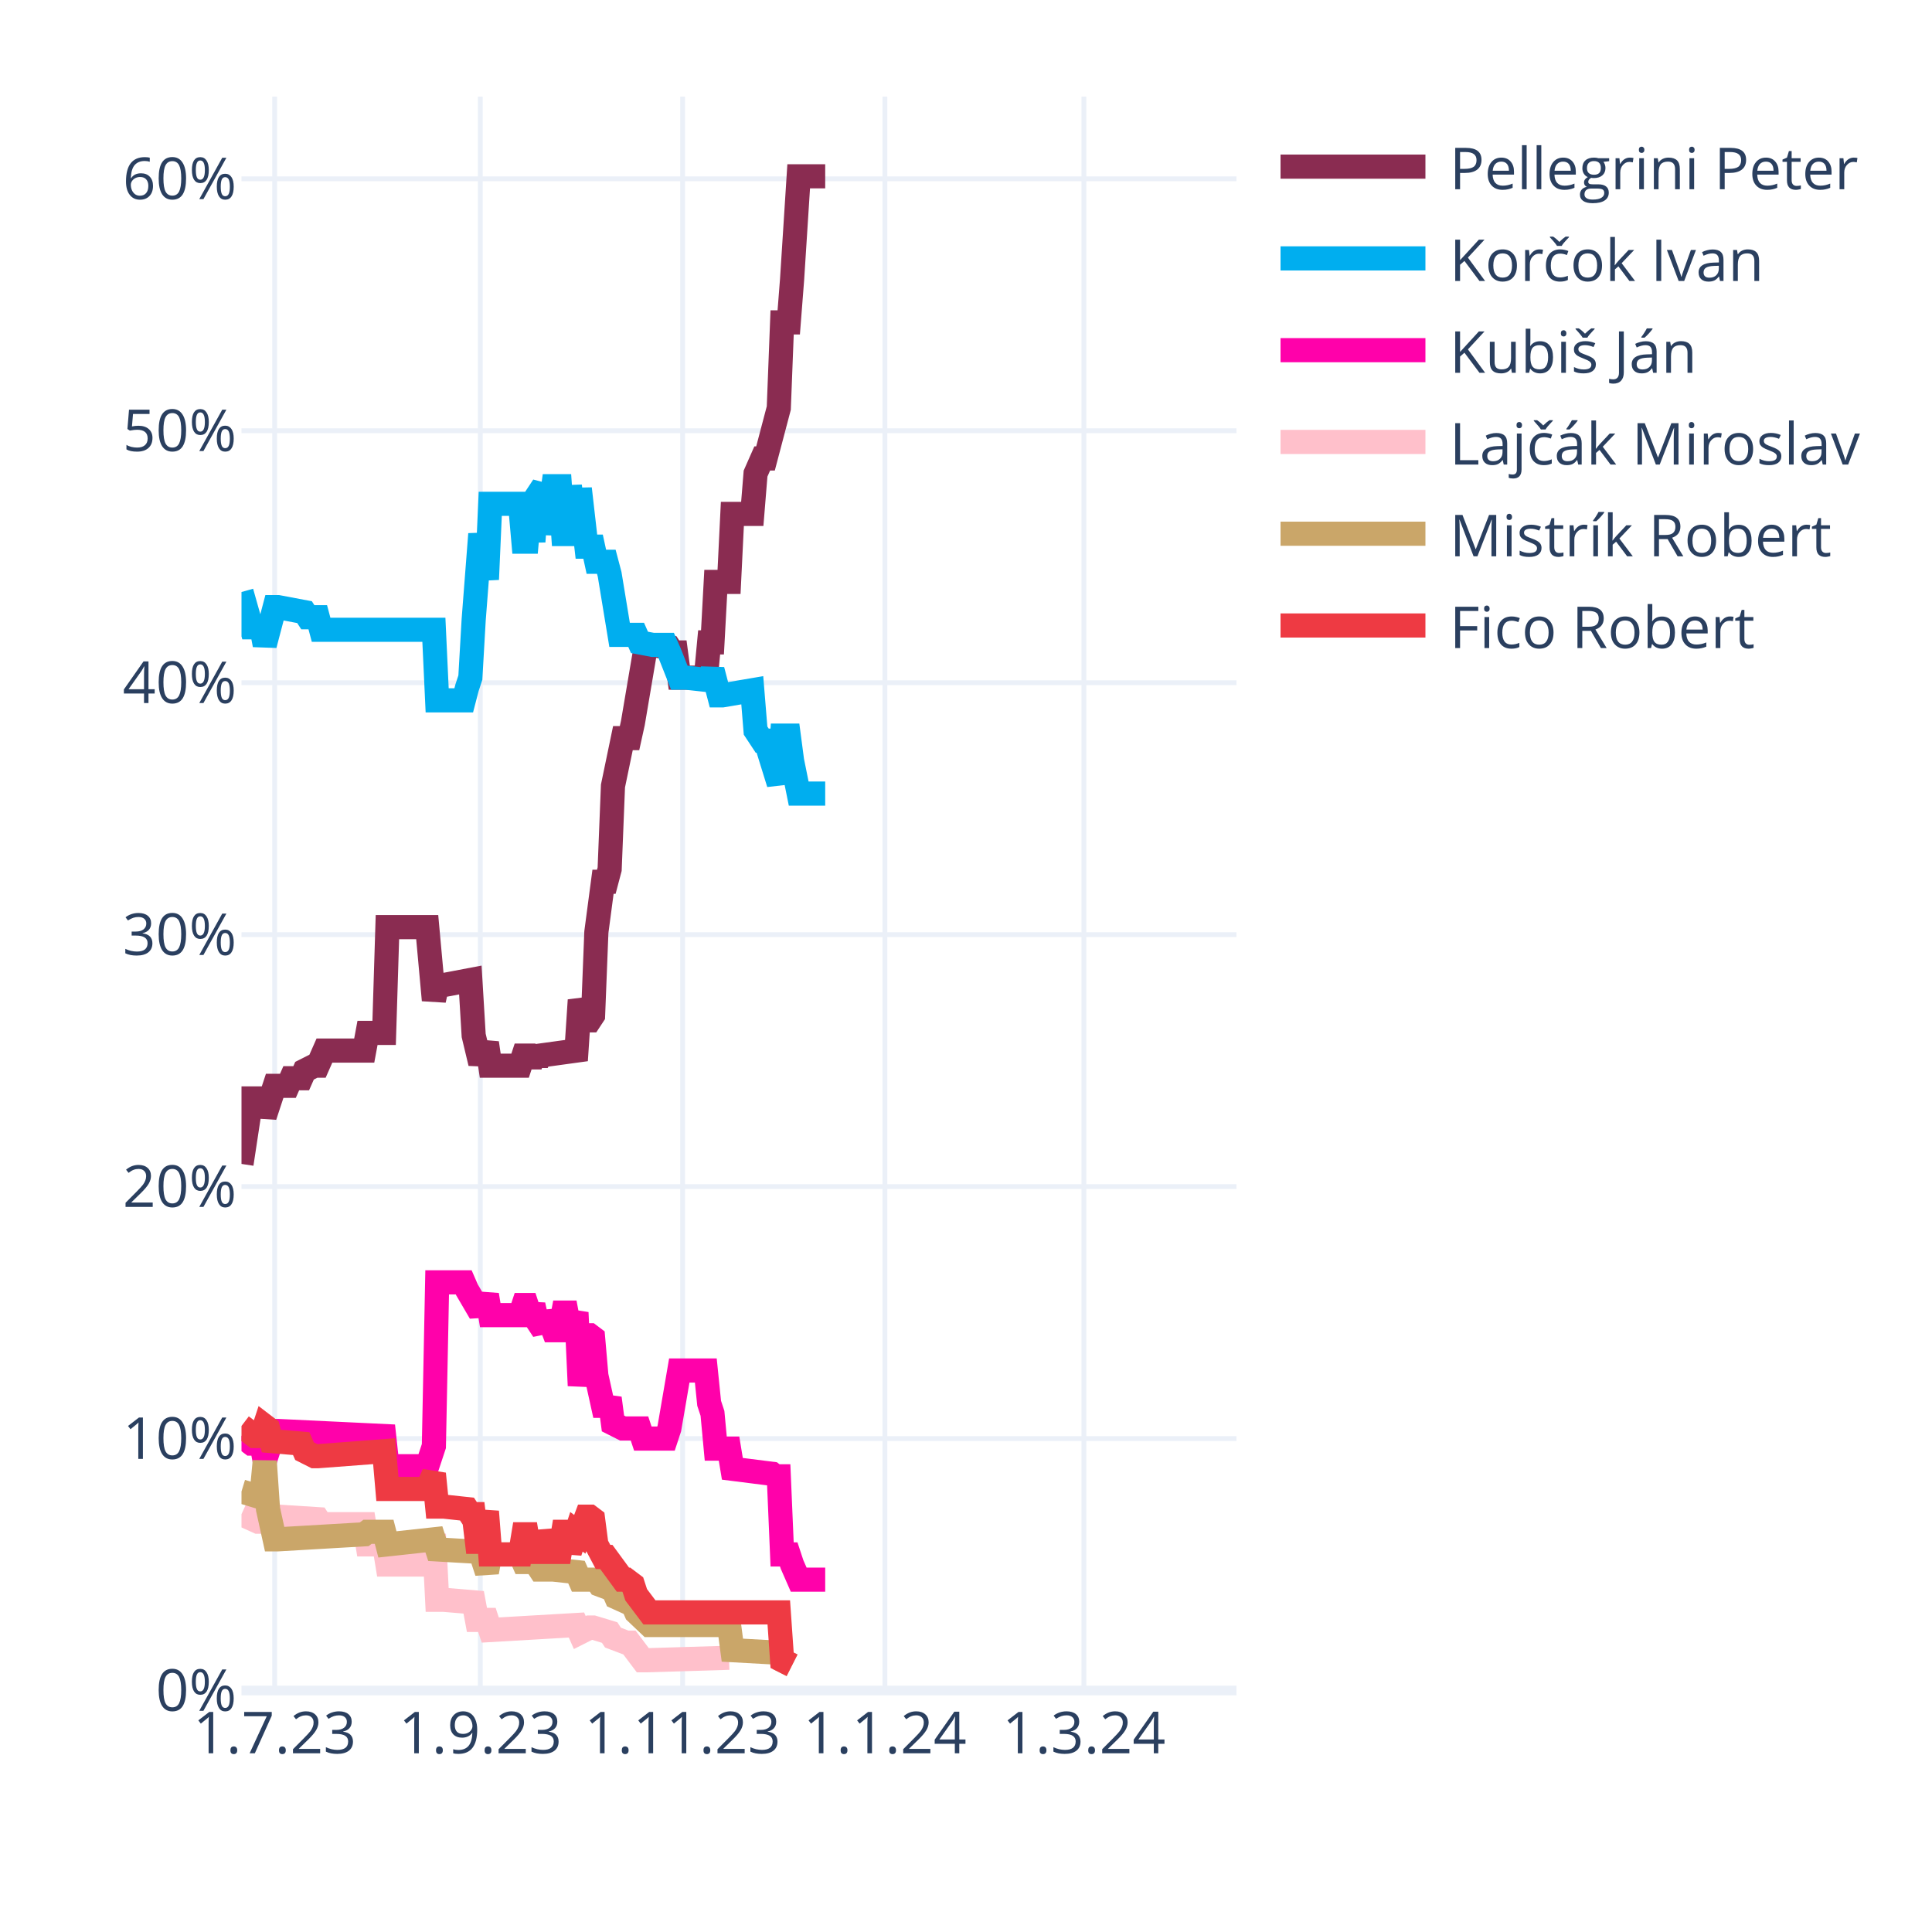
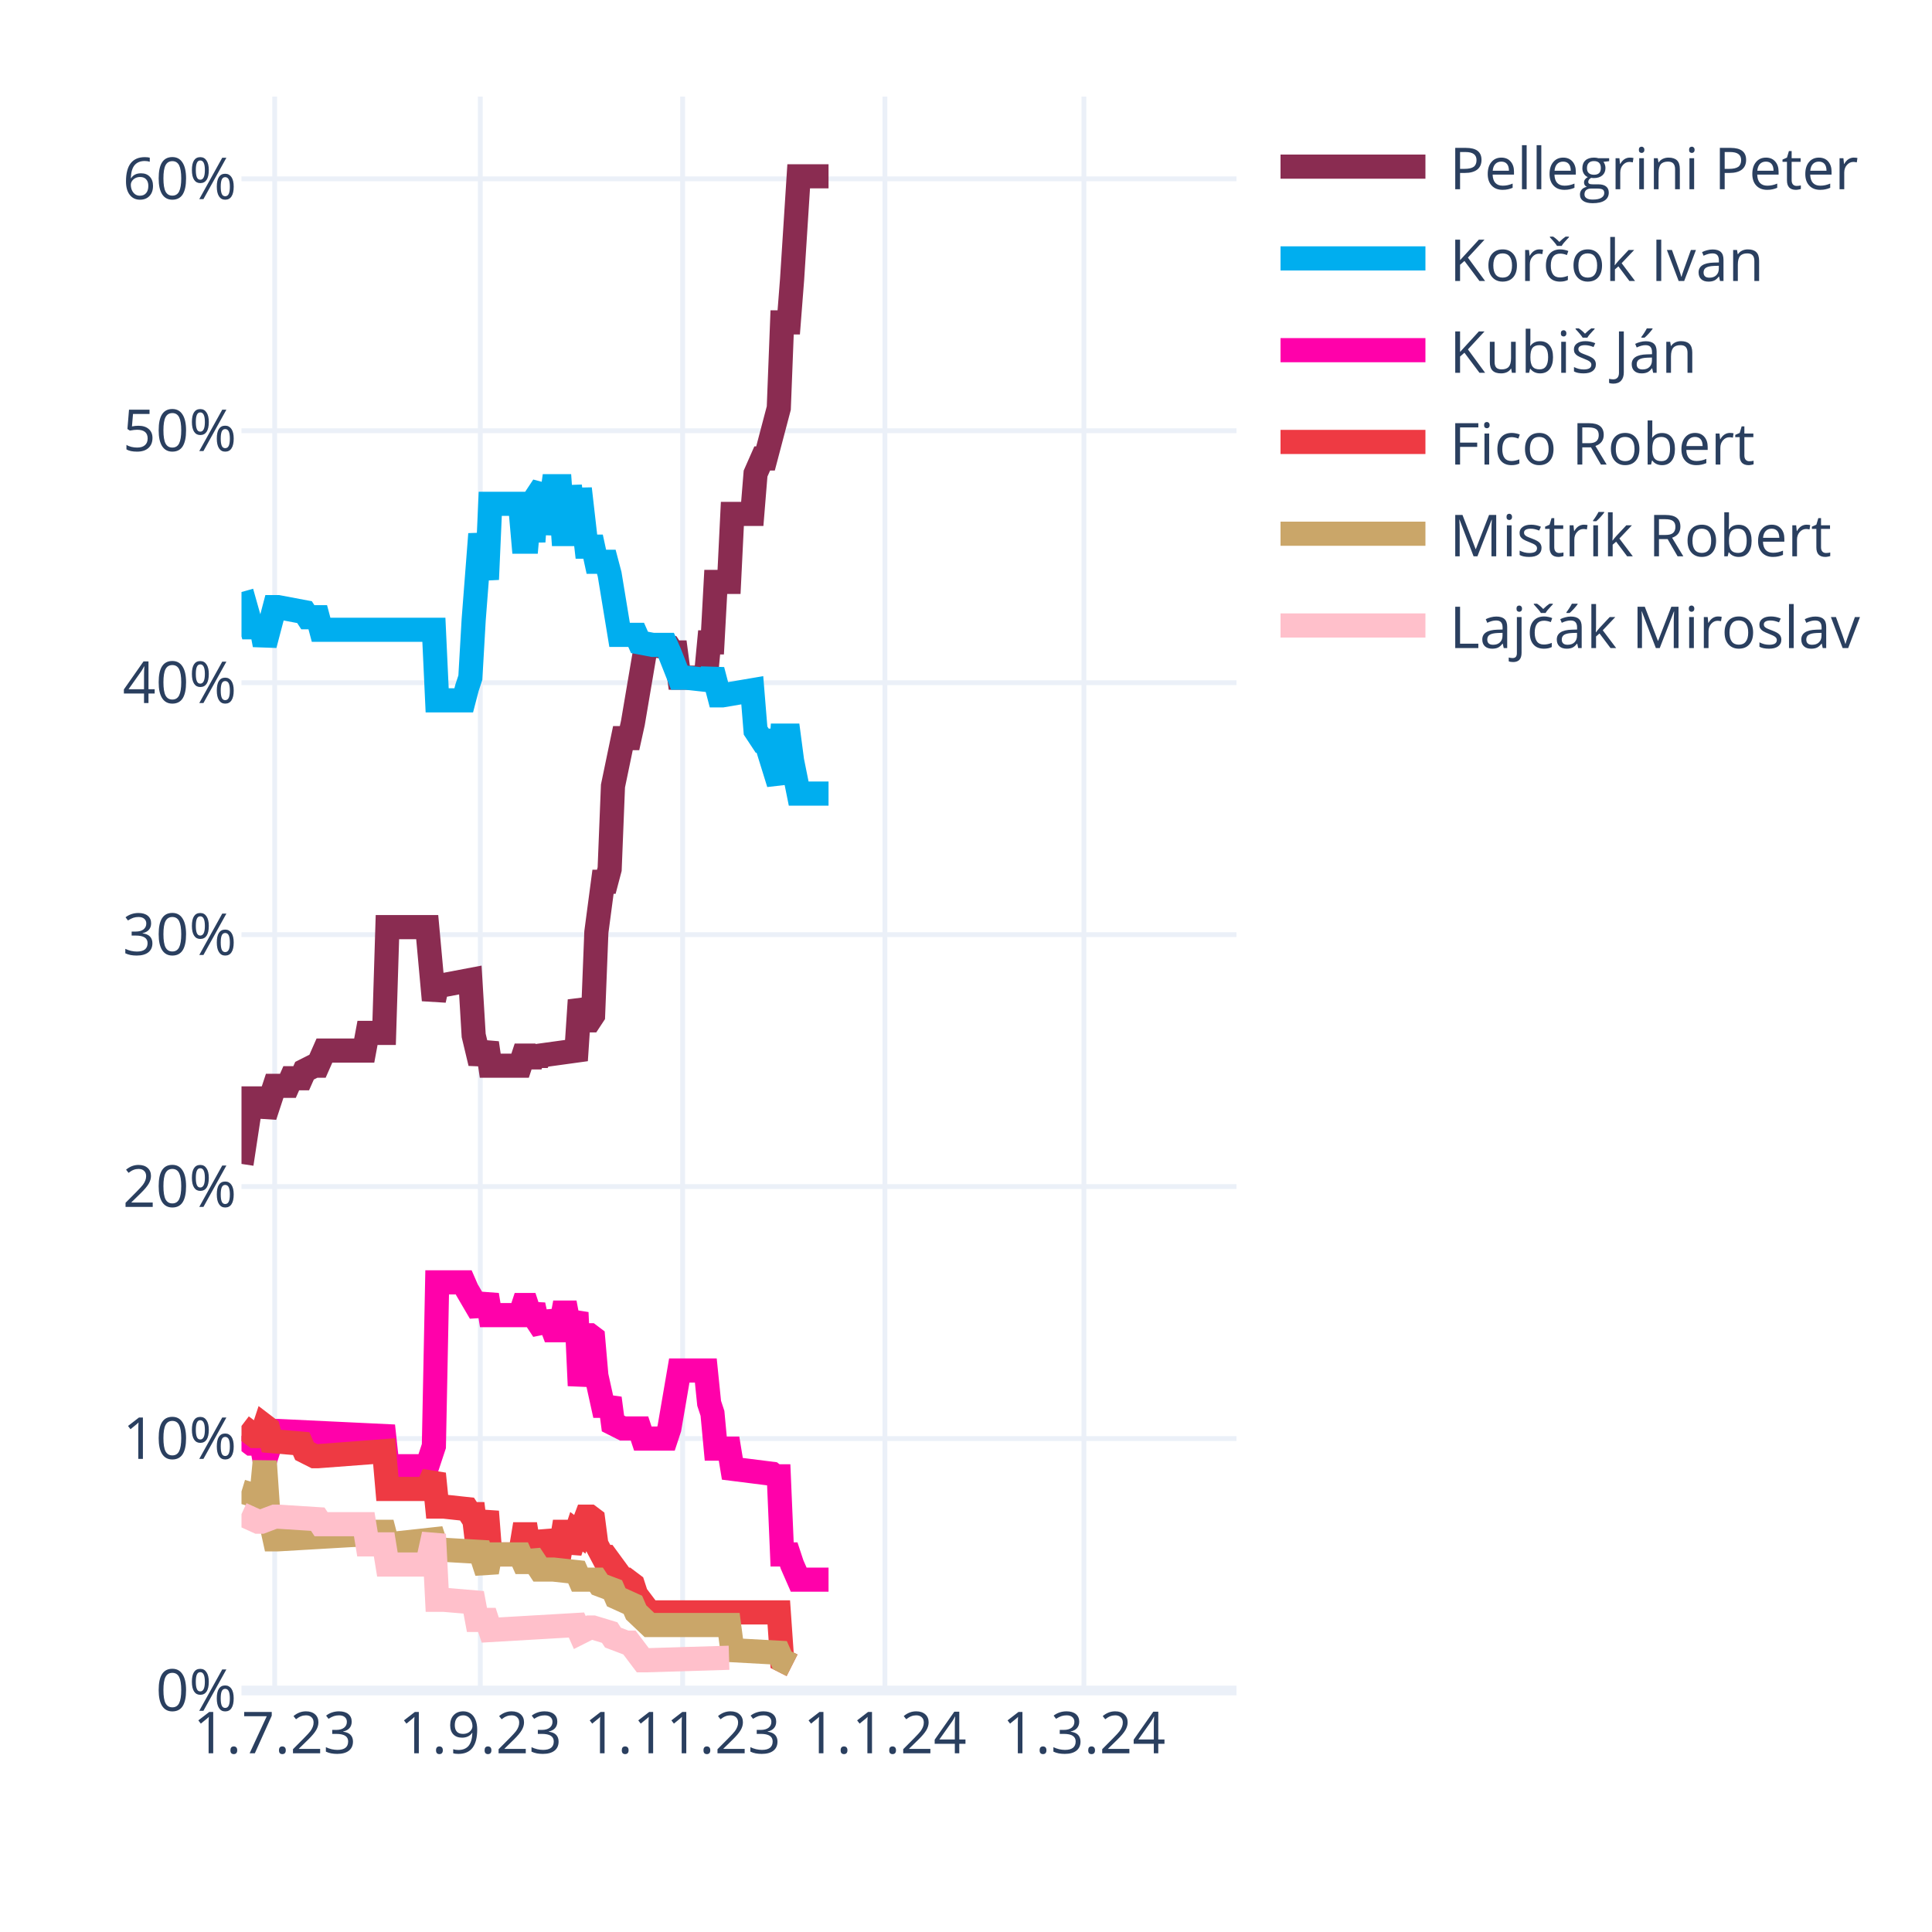
<svg xmlns="http://www.w3.org/2000/svg" class="main-svg" width="400" height="400" style="" viewBox="0 0 400 400">
  <rect x="0" y="0" width="400" height="400" style="fill: rgb(255, 255, 255); fill-opacity: 1;" />
-   <defs id="defs-e6f9ac">
+   <defs id="defs-ed42cc">
    <g class="clips">
-       <clipPath id="clipe6f9acxyplot" class="plotclip">
+       <clipPath id="cliped42ccxyplot" class="plotclip">
        <rect width="206" height="330" />
      </clipPath>
-       <clipPath class="axesclip" id="clipe6f9acx">
+       <clipPath class="axesclip" id="cliped42ccx">
        <rect x="50" y="0" width="206" height="400" />
      </clipPath>
-       <clipPath class="axesclip" id="clipe6f9acy">
+       <clipPath class="axesclip" id="cliped42ccy">
        <rect x="0" y="20" width="400" height="330" />
      </clipPath>
-       <clipPath class="axesclip" id="clipe6f9acxy">
+       <clipPath class="axesclip" id="cliped42ccxy">
        <rect x="50" y="20" width="206" height="330" />
      </clipPath>
    </g>
    <g class="gradients" />
    <g class="patterns" />
  </defs>
  <g class="bglayer" />
  <g class="layer-below">
    <g class="imagelayer" />
    <g class="shapelayer" />
  </g>
  <g class="cartesianlayer">
    <g class="subplot xy">
      <g class="layer-subplot">
        <g class="shapelayer" />
        <g class="imagelayer" />
      </g>
      <g class="minor-gridlayer">
        <g class="x" />
        <g class="y" />
      </g>
      <g class="gridlayer">
        <g class="x">
          <path class="xgrid crisp" transform="translate(56.87,0)" d="M0,20v330" style="stroke: rgb(235, 240, 248); stroke-opacity: 1; stroke-width: 1px;" />
          <path class="xgrid crisp" transform="translate(99.44,0)" d="M0,20v330" style="stroke: rgb(235, 240, 248); stroke-opacity: 1; stroke-width: 1px;" />
          <path class="xgrid crisp" transform="translate(141.33,0)" d="M0,20v330" style="stroke: rgb(235, 240, 248); stroke-opacity: 1; stroke-width: 1px;" />
          <path class="xgrid crisp" transform="translate(183.21,0)" d="M0,20v330" style="stroke: rgb(235, 240, 248); stroke-opacity: 1; stroke-width: 1px;" />
          <path class="xgrid crisp" transform="translate(224.41,0)" d="M0,20v330" style="stroke: rgb(235, 240, 248); stroke-opacity: 1; stroke-width: 1px;" />
        </g>
        <g class="y">
          <path class="ygrid crisp" transform="translate(0,297.84)" d="M50,0h206" style="stroke: rgb(235, 240, 248); stroke-opacity: 1; stroke-width: 1px;" />
          <path class="ygrid crisp" transform="translate(0,245.67)" d="M50,0h206" style="stroke: rgb(235, 240, 248); stroke-opacity: 1; stroke-width: 1px;" />
          <path class="ygrid crisp" transform="translate(0,193.51)" d="M50,0h206" style="stroke: rgb(235, 240, 248); stroke-opacity: 1; stroke-width: 1px;" />
          <path class="ygrid crisp" transform="translate(0,141.35)" d="M50,0h206" style="stroke: rgb(235, 240, 248); stroke-opacity: 1; stroke-width: 1px;" />
          <path class="ygrid crisp" transform="translate(0,89.18)" d="M50,0h206" style="stroke: rgb(235, 240, 248); stroke-opacity: 1; stroke-width: 1px;" />
          <path class="ygrid crisp" transform="translate(0,37.02)" d="M50,0h206" style="stroke: rgb(235, 240, 248); stroke-opacity: 1; stroke-width: 1px;" />
        </g>
      </g>
      <g class="zerolinelayer">
        <path class="yzl zl crisp" transform="translate(0,350)" d="M50,0h206" style="stroke: rgb(235, 240, 248); stroke-opacity: 1; stroke-width: 2px;" />
      </g>
      <path class="xlines-below" />
      <path class="ylines-below" />
      <g class="overlines-below" />
      <g class="xaxislayer-below" />
      <g class="yaxislayer-below" />
      <g class="overaxes-below" />
-       <g class="plot" transform="translate(50,20)" clip-path="url(#clipe6f9acxyplot)">
+       <g class="plot" transform="translate(50,20)" clip-path="url(#cliped42ccxyplot)">
        <g class="scatterlayer mlayer">
-           <g class="trace scatter traced6fe17" style="stroke-miterlimit: 2; opacity: 1;">
-             <g class="fills" />
-             <g class="errorbars" />
-             <g class="lines">
-               <path class="js-line" d="M0,220.98L2.06,207.42L2.75,207.42L4.12,207.42L4.81,211.07L6.87,204.81L7.55,204.81L9.61,204.81L10.3,203.24L12.36,203.24L13.05,201.68L15.11,200.64L15.79,200.64L17.17,197.51L17.85,197.51L25.41,197.51L26.09,193.85L29.53,193.85L30.21,171.95L38.45,171.95L39.83,187.07L40.51,183.94L41.89,183.94L47.38,182.9L48.07,194.38L49.44,200.11L50.13,198.03L50.81,195.94L51.5,200.64L57.68,200.64L58.37,198.55L59.05,198.55L59.74,200.64L60.43,198.55L61.11,200.11L61.8,198.55L69.35,197.51L70.04,187.07L71.41,191.25L72.1,191.25L72.79,190.2L73.47,172.99L74.85,162.56L75.53,162.56L76.22,159.95L76.91,142.73L78.97,132.82L79.65,132.82L80.34,132.82L81.03,129.69L83.77,113.52L84.46,113.52L88.58,114.04L89.27,115.09L89.95,115.09L90.64,120.3L96.13,120.3L96.82,113L97.51,113L98.19,100.48L100.94,100.48L101.63,86.4L105.75,86.4L106.43,78.05L107.81,74.92L108.49,74.92L111.24,64.49L111.93,46.75L113.3,46.75L113.99,37.89L115.36,16.5L116.05,16.5L120.85,16.5" style="vector-effect: none; fill: none; stroke: rgb(138, 44, 81); stroke-opacity: 1; stroke-width: 5px; opacity: 1;" />
-             </g>
-             <g class="points" />
-             <g class="text" />
-           </g>
-           <g class="trace scatter trace3110d0" style="stroke-miterlimit: 2; opacity: 1;">
-             <g class="fills" />
-             <g class="errorbars" />
-             <g class="lines">
-               <path class="js-line" d="M0,102.57L2.06,109.87L2.75,109.87L4.12,109.87L4.81,113.52L6.87,105.7L7.55,105.7L13.05,106.74L13.73,107.79L15.79,107.79L16.48,110.39L39.83,110.39L40.51,125L46.01,125L46.69,122.39L47.38,120.3L48.07,108.31L49.44,90.57L50.13,95.27L50.81,99.96L51.5,84.31L57.68,84.31L58.37,92.14L59.05,92.14L59.74,84.31L60.43,92.14L61.11,82.75L62.49,80.66L63.17,90.57L64.55,80.66L65.23,80.66L65.92,80.66L66.61,90.57L67.29,90.57L67.98,80.66L69.35,90.57L70.04,81.18L71.41,93.18L72.1,93.18L72.79,93.18L73.47,96.31L75.53,96.31L76.22,98.92L78.28,111.44L78.97,111.44L81.71,111.44L82.4,113L85.15,113.52L85.83,113.52L87.89,113.52L88.58,115.09L90.64,120.3L92.01,120.3L96.82,120.83L97.51,118.74L98.88,123.96L99.57,123.96L105.75,122.91L106.43,131.26L107.81,133.35L108.49,133.35L111.24,142.21L111.93,132.3L113.3,132.3L113.99,137.52L115.36,144.3L116.05,144.3L120.85,144.3" style="vector-effect: none; fill: none; stroke: rgb(0, 174, 239); stroke-opacity: 1; stroke-width: 5px; opacity: 1;" />
-             </g>
-             <g class="points" />
-             <g class="text" />
-           </g>
-           <g class="trace scatter trace1fc82e" style="stroke-miterlimit: 2; opacity: 1;">
-             <g class="fills" />
-             <g class="errorbars" />
-             <g class="lines">
-               <path class="js-line" d="M0,277.32L2.06,278.88L2.75,278.88L4.12,278.88L4.81,282.53L6.87,276.27L7.55,276.27L29.53,277.32L30.21,283.57L38.45,283.57L39.83,279.4L40.51,245.5L41.89,245.5L46.01,245.5L46.69,247.06L49.44,251.76L50.13,250.19L50.81,248.1L51.5,252.28L57.68,252.28L58.37,250.19L59.05,250.19L59.74,252.28L60.43,250.19L61.11,253.32L62.49,255.41L63.17,251.76L64.55,255.41L65.23,255.41L65.92,255.41L66.61,251.76L67.29,251.76L67.98,255.41L69.35,251.76L70.04,266.88L71.41,256.45L72.1,256.45L72.79,256.97L73.47,264.8L74.85,271.06L75.53,271.06L76.22,269.49L76.91,274.71L78.97,275.75L79.65,275.75L82.4,275.75L83.09,277.84L87.89,277.84L88.58,275.75L90.64,263.75L92.01,263.75L96.13,263.75L96.82,270.53L97.51,272.62L98.19,279.92L100.94,279.92L101.63,284.1L109.87,285.14L110.55,285.66L111.24,285.66L111.93,301.83L113.3,301.83L113.99,303.92L115.36,307.05L116.05,307.05L120.85,307.05" style="vector-effect: none; fill: none; stroke: rgb(255, 1, 170); stroke-opacity: 1; stroke-width: 5px; opacity: 1;" />
-             </g>
-             <g class="points" />
-             <g class="text" />
-           </g>
-           <g class="trace scatter trace197aee" style="stroke-miterlimit: 2; opacity: 1;">
+           <g class="trace scatter tracea9ff23" style="stroke-miterlimit: 2; opacity: 1;">
+             <g class="fills" />
+             <g class="errorbars" />
+             <g class="lines">
+               <path class="js-line" d="M0,220.98L2.06,207.42L2.75,207.42L4.12,207.42L4.81,211.07L6.87,204.81L7.55,204.81L9.61,204.81L10.3,203.24L12.36,203.24L13.05,201.68L15.11,200.64L15.79,200.64L17.17,197.51L17.85,197.51L25.41,197.51L26.09,193.85L29.53,193.85L30.21,171.95L38.45,171.95L39.83,187.07L40.51,183.94L41.89,183.94L47.38,182.9L48.07,194.38L49.44,200.11L50.13,198.03L50.81,195.94L51.5,200.64L57.68,200.64L58.37,198.55L59.05,198.55L59.74,200.64L60.43,198.55L61.11,200.11L61.8,198.55L69.35,197.51L70.04,187.07L71.41,191.25L72.1,191.25L72.79,190.2L73.47,172.99L74.85,162.56L75.53,162.56L76.22,159.95L76.91,142.73L78.97,132.82L79.65,132.82L80.34,132.82L81.03,129.69L83.77,113.52L84.46,113.52L88.58,114.04L89.27,115.09L89.95,115.09L90.64,120.3L96.13,120.3L96.82,113L97.51,113L98.19,100.48L100.94,100.48L101.63,86.4L105.75,86.4L106.43,78.05L107.81,74.92L108.49,74.92L111.24,64.49L111.93,46.75L113.3,46.75L113.99,37.89L115.36,16.5L116.05,16.5L121.54,16.5" style="vector-effect: none; fill: none; stroke: rgb(138, 44, 81); stroke-opacity: 1; stroke-width: 5px; opacity: 1;" />
+             </g>
+             <g class="points" />
+             <g class="text" />
+           </g>
+           <g class="trace scatter trace1dc49b" style="stroke-miterlimit: 2; opacity: 1;">
+             <g class="fills" />
+             <g class="errorbars" />
+             <g class="lines">
+               <path class="js-line" d="M0,102.57L2.06,109.87L2.75,109.87L4.12,109.87L4.81,113.52L6.87,105.7L7.55,105.7L13.05,106.74L13.73,107.79L15.79,107.79L16.48,110.39L39.83,110.39L40.51,125L46.01,125L46.69,122.39L47.38,120.3L48.07,108.31L49.44,90.57L50.13,95.27L50.81,99.96L51.5,84.31L57.68,84.31L58.37,92.14L59.05,92.14L59.74,84.31L60.43,92.14L61.11,82.75L62.49,80.66L63.17,90.57L64.55,80.66L65.23,80.66L65.92,80.66L66.61,90.57L67.29,90.57L67.98,80.66L69.35,90.57L70.04,81.18L71.41,93.18L72.1,93.18L72.79,93.18L73.47,96.31L75.53,96.31L76.22,98.92L78.28,111.44L78.97,111.44L81.71,111.44L82.4,113L85.15,113.52L85.83,113.52L87.89,113.52L88.58,115.09L90.64,120.3L92.01,120.3L96.82,120.83L97.51,118.74L98.88,123.96L99.57,123.96L105.75,122.91L106.43,131.26L107.81,133.35L108.49,133.35L111.24,142.21L111.93,132.3L113.3,132.3L113.99,137.52L115.36,144.3L116.05,144.3L121.54,144.3" style="vector-effect: none; fill: none; stroke: rgb(0, 174, 239); stroke-opacity: 1; stroke-width: 5px; opacity: 1;" />
+             </g>
+             <g class="points" />
+             <g class="text" />
+           </g>
+           <g class="trace scatter traceb05f91" style="stroke-miterlimit: 2; opacity: 1;">
+             <g class="fills" />
+             <g class="errorbars" />
+             <g class="lines">
+               <path class="js-line" d="M0,277.32L2.06,278.88L2.75,278.88L4.12,278.88L4.81,282.53L6.87,276.27L7.55,276.27L29.53,277.32L30.21,283.57L38.45,283.57L39.83,279.4L40.51,245.5L41.89,245.5L46.01,245.5L46.69,247.06L49.44,251.76L50.13,250.19L50.81,248.1L51.5,252.28L57.68,252.28L58.37,250.19L59.05,250.19L59.74,252.28L60.43,250.19L61.11,253.32L62.49,255.41L63.17,251.76L64.55,255.41L65.23,255.41L65.92,255.41L66.61,251.76L67.29,251.76L67.98,255.41L69.35,251.76L70.04,266.88L71.41,256.45L72.1,256.45L72.79,256.97L73.47,264.8L74.85,271.06L75.53,271.06L76.22,269.49L76.91,274.71L78.97,275.75L79.65,275.75L82.4,275.75L83.09,277.84L87.89,277.84L88.58,275.75L90.64,263.75L92.01,263.75L96.13,263.75L96.82,270.53L97.51,272.62L98.19,279.92L100.94,279.92L101.63,284.1L109.87,285.14L110.55,285.66L111.24,285.66L111.93,301.83L113.3,301.83L113.99,303.92L115.36,307.05L116.05,307.05L121.54,307.05" style="vector-effect: none; fill: none; stroke: rgb(255, 1, 170); stroke-opacity: 1; stroke-width: 5px; opacity: 1;" />
+             </g>
+             <g class="points" />
+             <g class="text" />
+           </g>
+           <g class="trace scatter trace6f1ec6" style="stroke-miterlimit: 2; opacity: 1;">
+             <g class="fills" />
+             <g class="errorbars" />
+             <g class="lines">
+               <path class="js-line" d="M0,275.23L2.75,277.32L3.43,277.32L4.12,277.32L4.81,275.23L5.49,275.75L6.18,278.36L12.36,278.88L13.05,280.45L15.11,281.49L15.79,281.49L29.53,280.45L30.21,288.27L38.45,288.27L39.83,285.14L40.51,291.92L41.89,291.92L46.69,292.44L47.38,293.49L48.07,293.49L48.75,299.22L49.44,299.22L50.13,296.09L50.81,292.96L51.5,301.83L57.68,301.83L58.37,297.66L59.05,297.66L59.74,301.83L60.43,297.66L61.11,301.31L62.49,301.31L63.17,297.14L64.55,301.31L65.23,301.31L65.92,301.31L66.61,297.14L67.29,297.14L67.98,301.31L69.35,297.14L70.04,297.66L71.41,294.01L72.1,294.01L72.79,294.53L73.47,299.75L74.85,302.35L75.53,302.35L78.97,307.05L79.65,307.05L81.03,308.09L81.71,310.18L84.46,313.83L85.15,313.83L111.24,313.83L111.93,323.74L113.99,324.78" style="vector-effect: none; fill: none; stroke: rgb(238, 58, 67); stroke-opacity: 1; stroke-width: 5px; opacity: 1;" />
+             </g>
+             <g class="points" />
+             <g class="text" />
+           </g>
+           <g class="trace scatter traceb1ffdd" style="stroke-miterlimit: 2; opacity: 1;">
+             <g class="fills" />
+             <g class="errorbars" />
+             <g class="lines">
+               <path class="js-line" d="M0,288.79L3.43,289.83L4.12,289.83L4.81,282.53L5.49,292.44L6.87,298.7L7.55,298.7L25.41,297.66L26.09,297.14L29.53,297.14L30.21,299.75L39.83,298.7L40.51,300.79L49.44,301.31L50.13,303.4L50.81,305.48L51.5,301.83L57.68,301.83L58.37,303.4L59.05,303.4L59.74,301.83L61.8,304.96L62.49,304.96L63.86,304.96L64.55,304.96L69.35,305.48L70.04,307.05L73.47,307.05L74.16,308.09L76.91,309.13L77.59,310.7L81.03,312.26L81.71,313.83L84.46,316.44L85.15,316.44L100.94,316.44L101.63,321.65L111.24,322.18L111.93,323.74L113.99,324.78" style="vector-effect: none; fill: none; stroke: rgb(202, 166, 105); stroke-opacity: 1; stroke-width: 5px; opacity: 1;" />
+             </g>
+             <g class="points" />
+             <g class="text" />
+           </g>
+           <g class="trace scatter trace444b2f" style="stroke-miterlimit: 2; opacity: 1;">
            <g class="fills" />
            <g class="errorbars" />
            <g class="lines">
              <path class="js-line" d="M0,293.49L3.43,295.05L4.12,295.05L6.87,294.01L7.55,294.01L15.79,294.53L16.48,295.57L25.41,295.57L26.09,299.75L29.53,299.75L30.21,303.92L38.45,303.92L39.83,297.66L40.51,311.22L41.89,311.22L48.07,311.74L48.75,315.39L50.81,315.39L51.5,317.48L69.35,316.44L70.04,318L72.1,316.96L72.79,316.96L76.22,318L76.91,319.05L79.65,320.09L80.34,320.09L83.09,323.74L83.77,323.74L100.94,323.22" style="vector-effect: none; fill: none; stroke: rgb(255, 192, 203); stroke-opacity: 1; stroke-width: 5px; opacity: 1;" />
-             </g>
-             <g class="points" />
-             <g class="text" />
-           </g>
-           <g class="trace scatter trace6145ed" style="stroke-miterlimit: 2; opacity: 1;">
-             <g class="fills" />
-             <g class="errorbars" />
-             <g class="lines">
-               <path class="js-line" d="M0,288.79L3.43,289.83L4.12,289.83L4.81,282.53L5.49,292.44L6.87,298.7L7.55,298.7L25.41,297.66L26.09,297.14L29.53,297.14L30.21,299.75L39.83,298.7L40.51,300.79L49.44,301.31L50.13,303.4L50.81,305.48L51.5,301.83L57.68,301.83L58.37,303.4L59.05,303.4L59.74,301.83L61.8,304.96L62.49,304.96L63.86,304.96L64.55,304.96L69.35,305.48L70.04,307.05L73.47,307.05L74.16,308.09L76.91,309.13L77.59,310.7L81.03,312.26L81.71,313.83L84.46,316.44L85.15,316.44L100.94,316.44L101.63,321.65L111.24,322.18L111.93,323.74L113.99,324.78" style="vector-effect: none; fill: none; stroke: rgb(202, 166, 105); stroke-opacity: 1; stroke-width: 5px; opacity: 1;" />
-             </g>
-             <g class="points" />
-             <g class="text" />
-           </g>
-           <g class="trace scatter tracef89339" style="stroke-miterlimit: 2; opacity: 1;">
-             <g class="fills" />
-             <g class="errorbars" />
-             <g class="lines">
-               <path class="js-line" d="M0,275.23L2.75,277.32L3.43,277.32L4.12,277.32L4.81,275.23L5.49,275.75L6.18,278.36L12.36,278.88L13.05,280.45L15.11,281.49L15.79,281.49L29.53,280.45L30.21,288.27L38.45,288.27L39.83,285.14L40.51,291.92L41.89,291.92L46.69,292.44L47.38,293.49L48.07,293.49L48.75,299.22L49.44,299.22L50.13,296.09L50.81,292.96L51.5,301.83L57.68,301.83L58.37,297.66L59.05,297.66L59.74,301.83L60.43,297.66L61.11,301.31L62.49,301.31L63.17,297.14L64.55,301.31L65.23,301.31L65.92,301.31L66.61,297.14L67.29,297.14L67.98,301.31L69.35,297.14L70.04,297.66L71.41,294.01L72.1,294.01L72.79,294.53L73.47,299.75L74.85,302.35L75.53,302.35L78.97,307.05L79.65,307.05L81.03,308.09L81.71,310.18L84.46,313.83L85.15,313.83L111.24,313.83L111.93,323.74L113.99,324.78" style="vector-effect: none; fill: none; stroke: rgb(238, 58, 67); stroke-opacity: 1; stroke-width: 5px; opacity: 1;" />
            </g>
            <g class="points" />
            <g class="text" />
          </g>
        </g>
      </g>
      <g class="overplot" />
      <path class="xlines-above crisp" d="M0,0" style="fill: none;" />
      <path class="ylines-above crisp" d="M0,0" style="fill: none;" />
      <g class="overlines-above" />
      <g class="xaxislayer-above">
        <g class="xtick">
          <text text-anchor="middle" x="0" y="363" transform="translate(56.87,0)" style="font-family: 'Open Sans', verdana, arial, sans-serif; font-size: 12px; fill: rgb(42, 63, 95); fill-opacity: 1; white-space: pre; opacity: 1;">1.7.23</text>
        </g>
        <g class="xtick">
          <text text-anchor="middle" x="0" y="363" style="font-family: 'Open Sans', verdana, arial, sans-serif; font-size: 12px; fill: rgb(42, 63, 95); fill-opacity: 1; white-space: pre; opacity: 1;" transform="translate(99.44,0)">1.9.23</text>
        </g>
        <g class="xtick">
          <text text-anchor="middle" x="0" y="363" style="font-family: 'Open Sans', verdana, arial, sans-serif; font-size: 12px; fill: rgb(42, 63, 95); fill-opacity: 1; white-space: pre; opacity: 1;" transform="translate(141.33,0)">1.11.23</text>
        </g>
        <g class="xtick">
          <text text-anchor="middle" x="0" y="363" style="font-family: 'Open Sans', verdana, arial, sans-serif; font-size: 12px; fill: rgb(42, 63, 95); fill-opacity: 1; white-space: pre; opacity: 1;" transform="translate(183.21,0)">1.1.24</text>
        </g>
        <g class="xtick">
          <text text-anchor="middle" x="0" y="363" style="font-family: 'Open Sans', verdana, arial, sans-serif; font-size: 12px; fill: rgb(42, 63, 95); fill-opacity: 1; white-space: pre; opacity: 1;" transform="translate(224.41,0)">1.3.24</text>
        </g>
      </g>
      <g class="yaxislayer-above">
        <g class="ytick">
          <text text-anchor="end" x="49" y="4.2" transform="translate(0,350)" style="font-family: 'Open Sans', verdana, arial, sans-serif; font-size: 12px; fill: rgb(42, 63, 95); fill-opacity: 1; white-space: pre; opacity: 1;">0%</text>
        </g>
        <g class="ytick">
          <text text-anchor="end" x="49" y="4.2" style="font-family: 'Open Sans', verdana, arial, sans-serif; font-size: 12px; fill: rgb(42, 63, 95); fill-opacity: 1; white-space: pre; opacity: 1;" transform="translate(0,297.84)">10%</text>
        </g>
        <g class="ytick">
          <text text-anchor="end" x="49" y="4.2" style="font-family: 'Open Sans', verdana, arial, sans-serif; font-size: 12px; fill: rgb(42, 63, 95); fill-opacity: 1; white-space: pre; opacity: 1;" transform="translate(0,245.67)">20%</text>
        </g>
        <g class="ytick">
          <text text-anchor="end" x="49" y="4.2" style="font-family: 'Open Sans', verdana, arial, sans-serif; font-size: 12px; fill: rgb(42, 63, 95); fill-opacity: 1; white-space: pre; opacity: 1;" transform="translate(0,193.51)">30%</text>
        </g>
        <g class="ytick">
          <text text-anchor="end" x="49" y="4.2" style="font-family: 'Open Sans', verdana, arial, sans-serif; font-size: 12px; fill: rgb(42, 63, 95); fill-opacity: 1; white-space: pre; opacity: 1;" transform="translate(0,141.35)">40%</text>
        </g>
        <g class="ytick">
          <text text-anchor="end" x="49" y="4.2" style="font-family: 'Open Sans', verdana, arial, sans-serif; font-size: 12px; fill: rgb(42, 63, 95); fill-opacity: 1; white-space: pre; opacity: 1;" transform="translate(0,89.18)">50%</text>
        </g>
        <g class="ytick">
          <text text-anchor="end" x="49" y="4.2" style="font-family: 'Open Sans', verdana, arial, sans-serif; font-size: 12px; fill: rgb(42, 63, 95); fill-opacity: 1; white-space: pre; opacity: 1;" transform="translate(0,37.02)">60%</text>
        </g>
      </g>
      <g class="overaxes-above" />
    </g>
  </g>
  <g class="polarlayer" />
  <g class="smithlayer" />
  <g class="ternarylayer" />
  <g class="geolayer" />
  <g class="funnelarealayer" />
  <g class="pielayer" />
  <g class="iciclelayer" />
  <g class="treemaplayer" />
  <g class="sunburstlayer" />
  <g class="glimages" />
-   <defs id="topdefs-e6f9ac">
+   <defs id="topdefs-ed42cc">
    <g class="clips" />
-     <clipPath id="legende6f9ac">
+     <clipPath id="legended42cc">
      <rect width="128" height="124" x="0" y="0" />
    </clipPath>
  </defs>
  <g class="layer-above">
    <g class="imagelayer" />
    <g class="shapelayer" />
  </g>
  <g class="infolayer">
    <g class="legend" pointer-events="all" transform="translate(260.12,20)">
      <rect class="bg" shape-rendering="crispEdges" width="128" height="124" x="0" y="0" style="stroke: rgb(68, 68, 68); stroke-opacity: 1; fill: rgb(255, 255, 255); fill-opacity: 1; stroke-width: 0px;" />
-       <g class="scrollbox" transform="" clip-path="url(#legende6f9ac)">
+       <g class="scrollbox" transform="" clip-path="url(#legended42cc)">
        <g class="groups">
          <g class="traces" transform="translate(0,14.5)" style="opacity: 1;">
            <text class="legendtext" text-anchor="start" x="40" y="4.68" style="font-family: 'Open Sans', verdana, arial, sans-serif; font-size: 12px; fill: rgb(42, 63, 95); fill-opacity: 1; white-space: pre;">Pellegrini Peter</text>
            <g class="layers" style="opacity: 1;">
              <g class="legendfill" />
              <g class="legendlines">
                <path class="js-line" d="M5,0h30" style="fill: none; stroke: rgb(138, 44, 81); stroke-opacity: 1; stroke-width: 5px;" />
              </g>
              <g class="legendsymbols">
                <g class="legendpoints" />
              </g>
            </g>
            <rect class="legendtoggle" x="0" y="-9.5" width="122.703" height="19" style="fill: rgb(0, 0, 0); fill-opacity: 0;" />
          </g>
          <g class="traces" transform="translate(0,33.5)" style="opacity: 1;">
            <text class="legendtext" text-anchor="start" x="40" y="4.68" style="font-family: 'Open Sans', verdana, arial, sans-serif; font-size: 12px; fill: rgb(42, 63, 95); fill-opacity: 1; white-space: pre;">Korčok Ivan</text>
            <g class="layers" style="opacity: 1;">
              <g class="legendfill" />
              <g class="legendlines">
                <path class="js-line" d="M5,0h30" style="fill: none; stroke: rgb(0, 174, 239); stroke-opacity: 1; stroke-width: 5px;" />
              </g>
              <g class="legendsymbols">
                <g class="legendpoints" />
              </g>
            </g>
            <rect class="legendtoggle" x="0" y="-9.5" width="122.703" height="19" style="fill: rgb(0, 0, 0); fill-opacity: 0;" />
          </g>
          <g class="traces" transform="translate(0,52.5)" style="opacity: 1;">
            <text class="legendtext" text-anchor="start" x="40" y="4.68" style="font-family: 'Open Sans', verdana, arial, sans-serif; font-size: 12px; fill: rgb(42, 63, 95); fill-opacity: 1; white-space: pre;">Kubiš Ján</text>
            <g class="layers" style="opacity: 1;">
              <g class="legendfill" />
              <g class="legendlines">
                <path class="js-line" d="M5,0h30" style="fill: none; stroke: rgb(255, 1, 170); stroke-opacity: 1; stroke-width: 5px;" />
              </g>
              <g class="legendsymbols">
                <g class="legendpoints" />
              </g>
            </g>
            <rect class="legendtoggle" x="0" y="-9.5" width="122.703" height="19" style="fill: rgb(0, 0, 0); fill-opacity: 0;" />
          </g>
          <g class="traces" transform="translate(0,71.5)" style="opacity: 1;">
-             <text class="legendtext" text-anchor="start" x="40" y="4.68" style="font-family: 'Open Sans', verdana, arial, sans-serif; font-size: 12px; fill: rgb(42, 63, 95); fill-opacity: 1; white-space: pre;">Lajčák Miroslav</text>
-             <g class="layers" style="opacity: 1;">
-               <g class="legendfill" />
-               <g class="legendlines">
-                 <path class="js-line" d="M5,0h30" style="fill: none; stroke: rgb(255, 192, 203); stroke-opacity: 1; stroke-width: 5px;" />
+             <text class="legendtext" text-anchor="start" x="40" y="4.68" style="font-family: 'Open Sans', verdana, arial, sans-serif; font-size: 12px; fill: rgb(42, 63, 95); fill-opacity: 1; white-space: pre;">Fico Robert</text>
+             <g class="layers" style="opacity: 1;">
+               <g class="legendfill" />
+               <g class="legendlines">
+                 <path class="js-line" d="M5,0h30" style="fill: none; stroke: rgb(238, 58, 67); stroke-opacity: 1; stroke-width: 5px;" />
              </g>
              <g class="legendsymbols">
                <g class="legendpoints" />
              </g>
            </g>
            <rect class="legendtoggle" x="0" y="-9.5" width="122.703" height="19" style="fill: rgb(0, 0, 0); fill-opacity: 0;" />
          </g>
          <g class="traces" transform="translate(0,90.5)" style="opacity: 1;">
            <text class="legendtext" text-anchor="start" x="40" y="4.68" style="font-family: 'Open Sans', verdana, arial, sans-serif; font-size: 12px; fill: rgb(42, 63, 95); fill-opacity: 1; white-space: pre;">Mistrík Robert</text>
            <g class="layers" style="opacity: 1;">
              <g class="legendfill" />
              <g class="legendlines">
                <path class="js-line" d="M5,0h30" style="fill: none; stroke: rgb(202, 166, 105); stroke-opacity: 1; stroke-width: 5px;" />
              </g>
              <g class="legendsymbols">
                <g class="legendpoints" />
              </g>
            </g>
            <rect class="legendtoggle" x="0" y="-9.5" width="122.703" height="19" style="fill: rgb(0, 0, 0); fill-opacity: 0;" />
          </g>
          <g class="traces" transform="translate(0,109.5)" style="opacity: 1;">
-             <text class="legendtext" text-anchor="start" x="40" y="4.68" style="font-family: 'Open Sans', verdana, arial, sans-serif; font-size: 12px; fill: rgb(42, 63, 95); fill-opacity: 1; white-space: pre;">Fico Robert</text>
-             <g class="layers" style="opacity: 1;">
-               <g class="legendfill" />
-               <g class="legendlines">
-                 <path class="js-line" d="M5,0h30" style="fill: none; stroke: rgb(238, 58, 67); stroke-opacity: 1; stroke-width: 5px;" />
+             <text class="legendtext" text-anchor="start" x="40" y="4.68" style="font-family: 'Open Sans', verdana, arial, sans-serif; font-size: 12px; fill: rgb(42, 63, 95); fill-opacity: 1; white-space: pre;">Lajčák Miroslav</text>
+             <g class="layers" style="opacity: 1;">
+               <g class="legendfill" />
+               <g class="legendlines">
+                 <path class="js-line" d="M5,0h30" style="fill: none; stroke: rgb(255, 192, 203); stroke-opacity: 1; stroke-width: 5px;" />
              </g>
              <g class="legendsymbols">
                <g class="legendpoints" />
              </g>
            </g>
            <rect class="legendtoggle" x="0" y="-9.5" width="122.703" height="19" style="fill: rgb(0, 0, 0); fill-opacity: 0;" />
          </g>
        </g>
      </g>
      <rect class="scrollbar" rx="20" ry="3" width="0" height="0" x="0" y="0" style="fill: rgb(128, 139, 164); fill-opacity: 1;" />
    </g>
    <g class="g-gtitle" />
    <g class="g-xtitle" />
    <g class="g-ytitle" />
  </g>
</svg>
